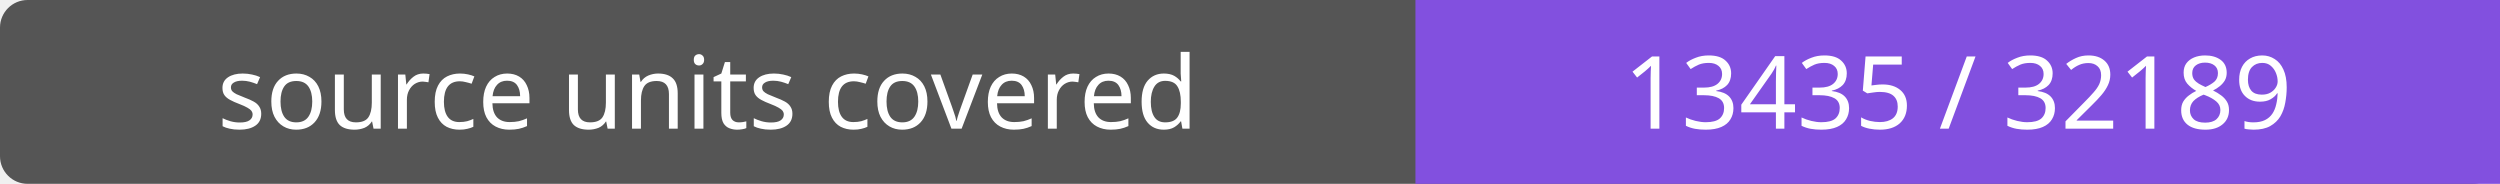
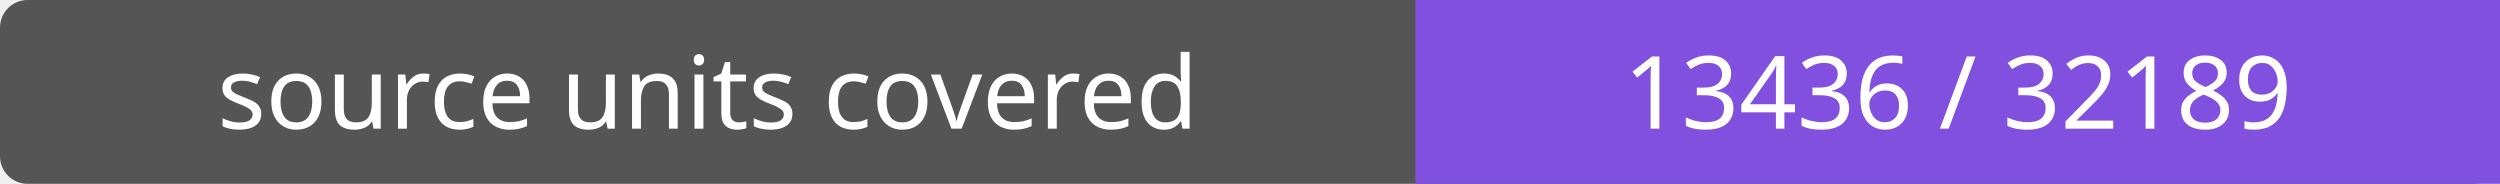
- <svg xmlns="http://www.w3.org/2000/svg" width="272" height="20" role="img" aria-label="source units covered: 13435 / 32189">
+ <svg xmlns="http://www.w3.org/2000/svg" width="272" height="20" role="img" aria-label="source units covered: 13436 / 32189">
  <rect width="272" height="20" rx="3" fill="#555" />
  <path fill="#8250df" d="M154 0h118v20H154z" />
  <g fill="#fff" text-anchor="middle" font-family="Verdana,sans-serif" font-size="11">
    <text x="77.0" y="14">source units covered</text>
-     <text x="213.0" y="14">13435 / 32189</text>
+     <text x="213.0" y="14">13436 / 32189</text>
  </g>
</svg>
